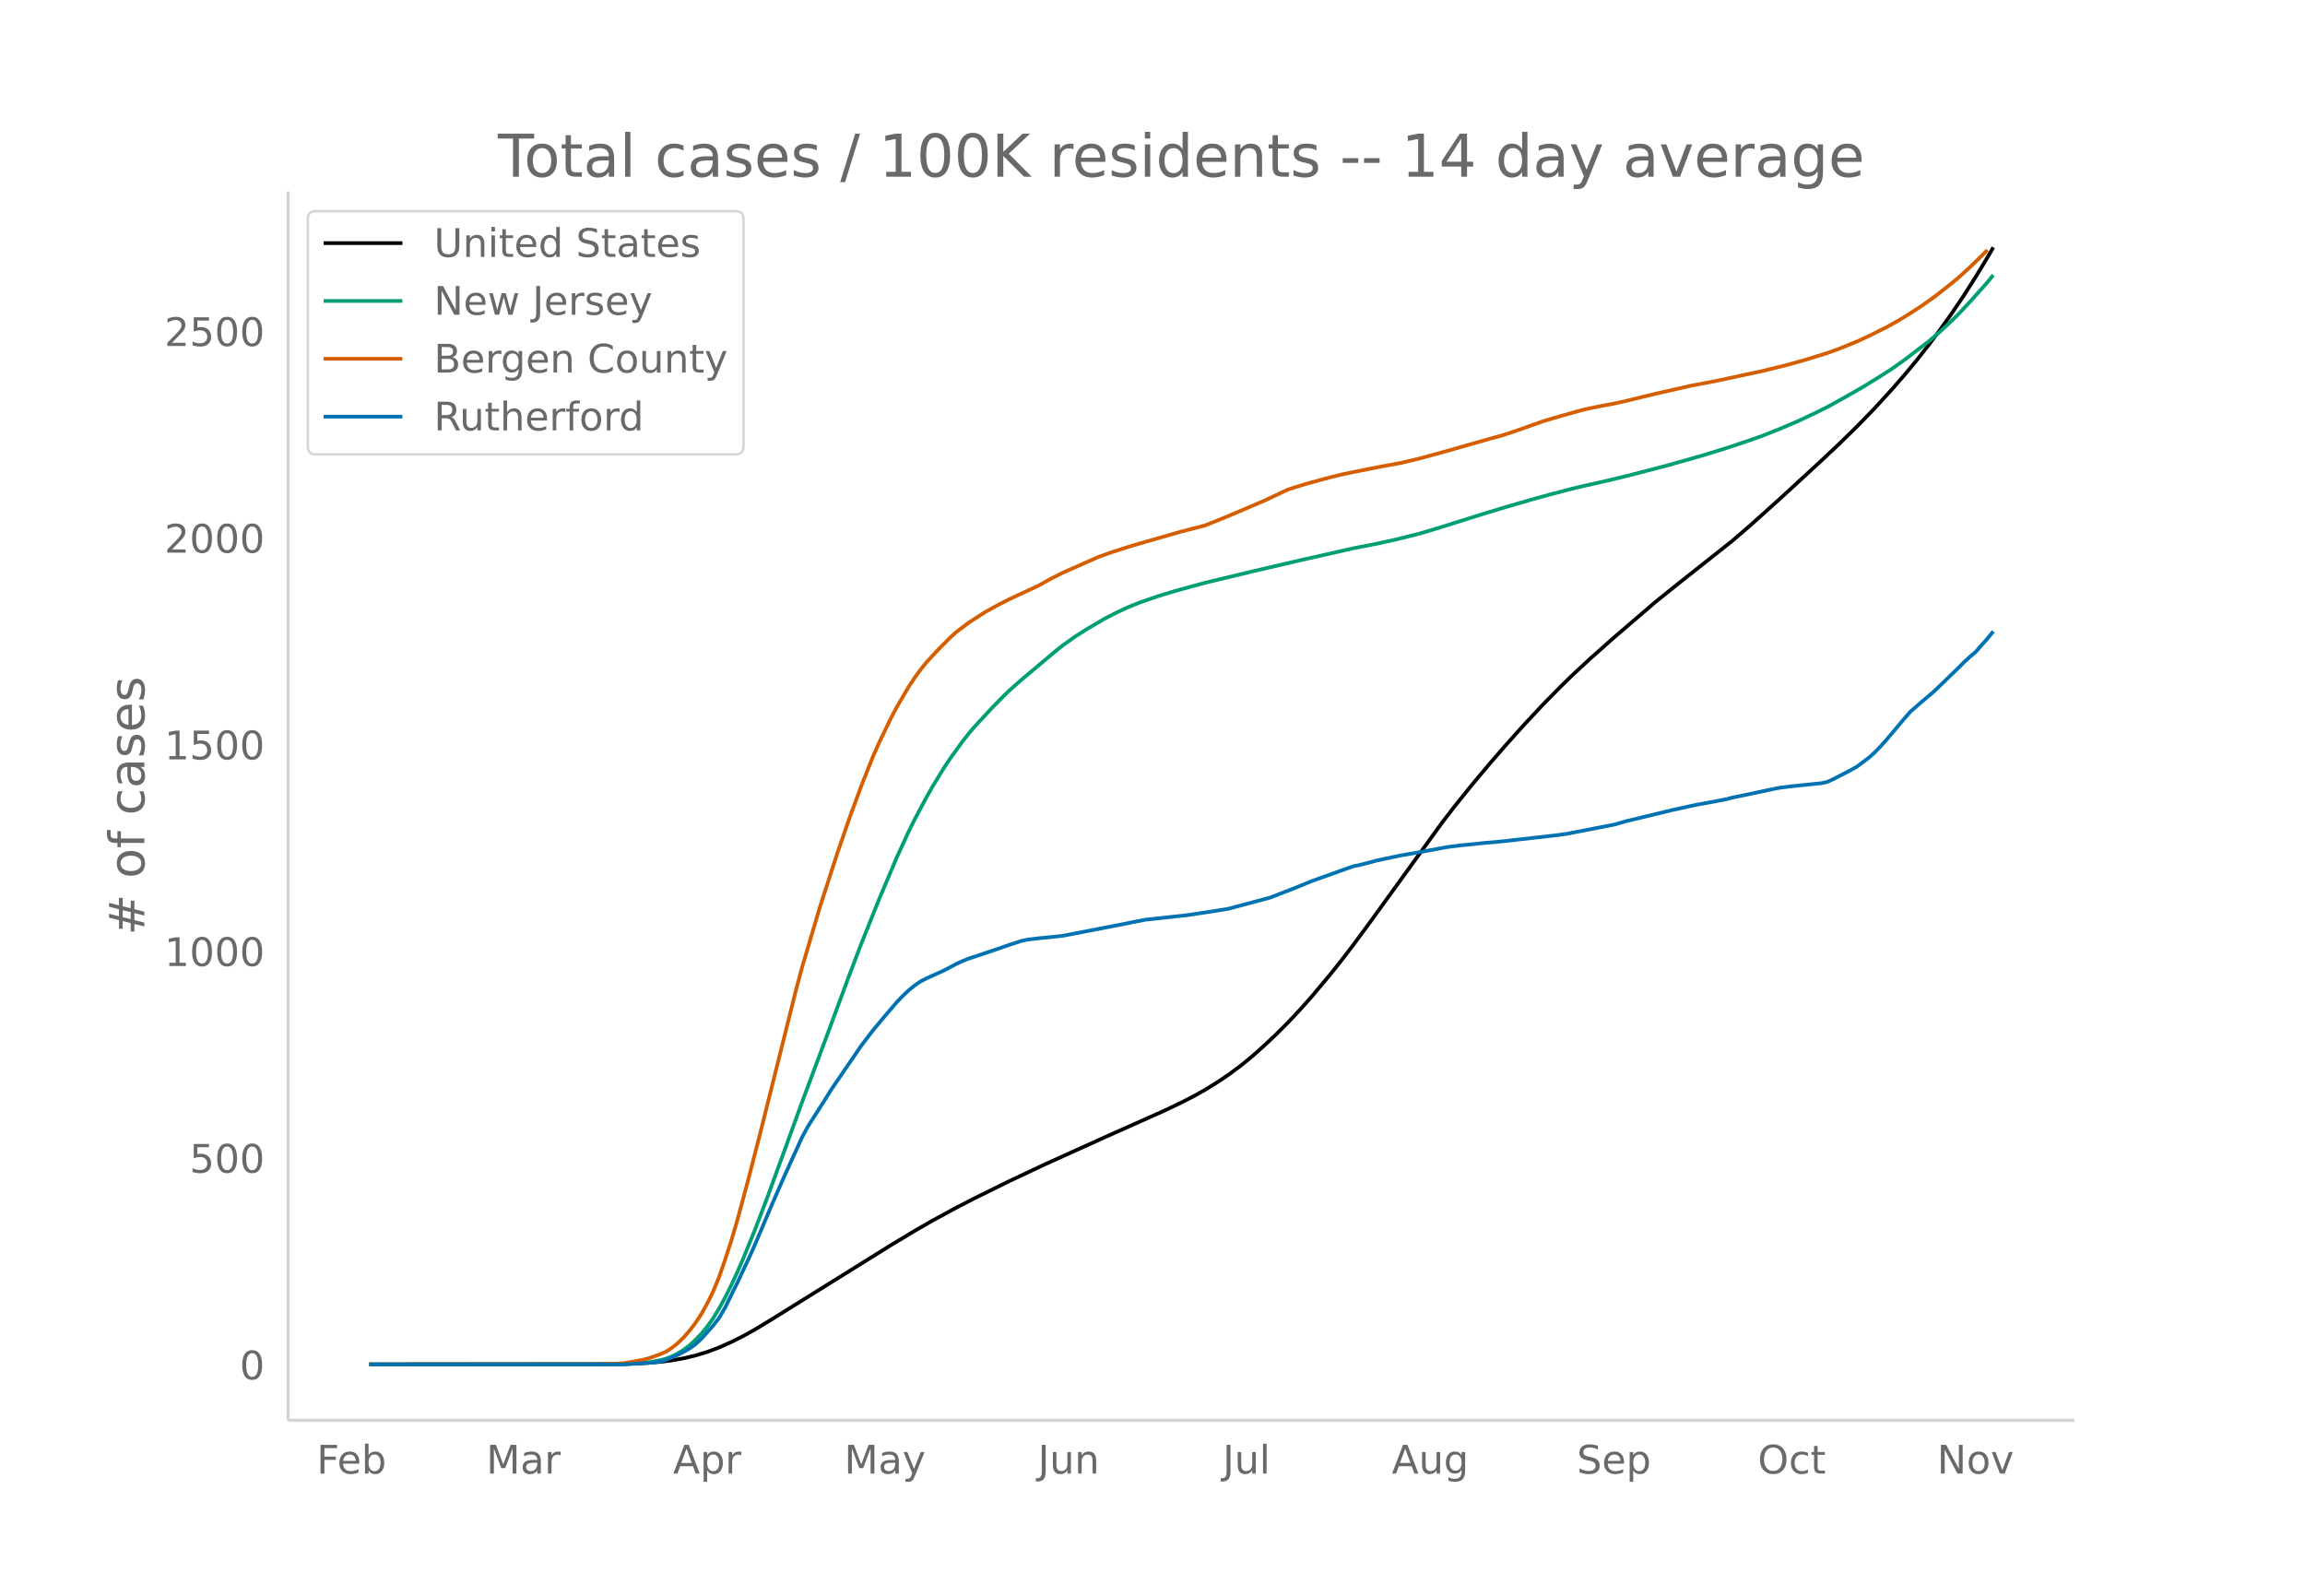
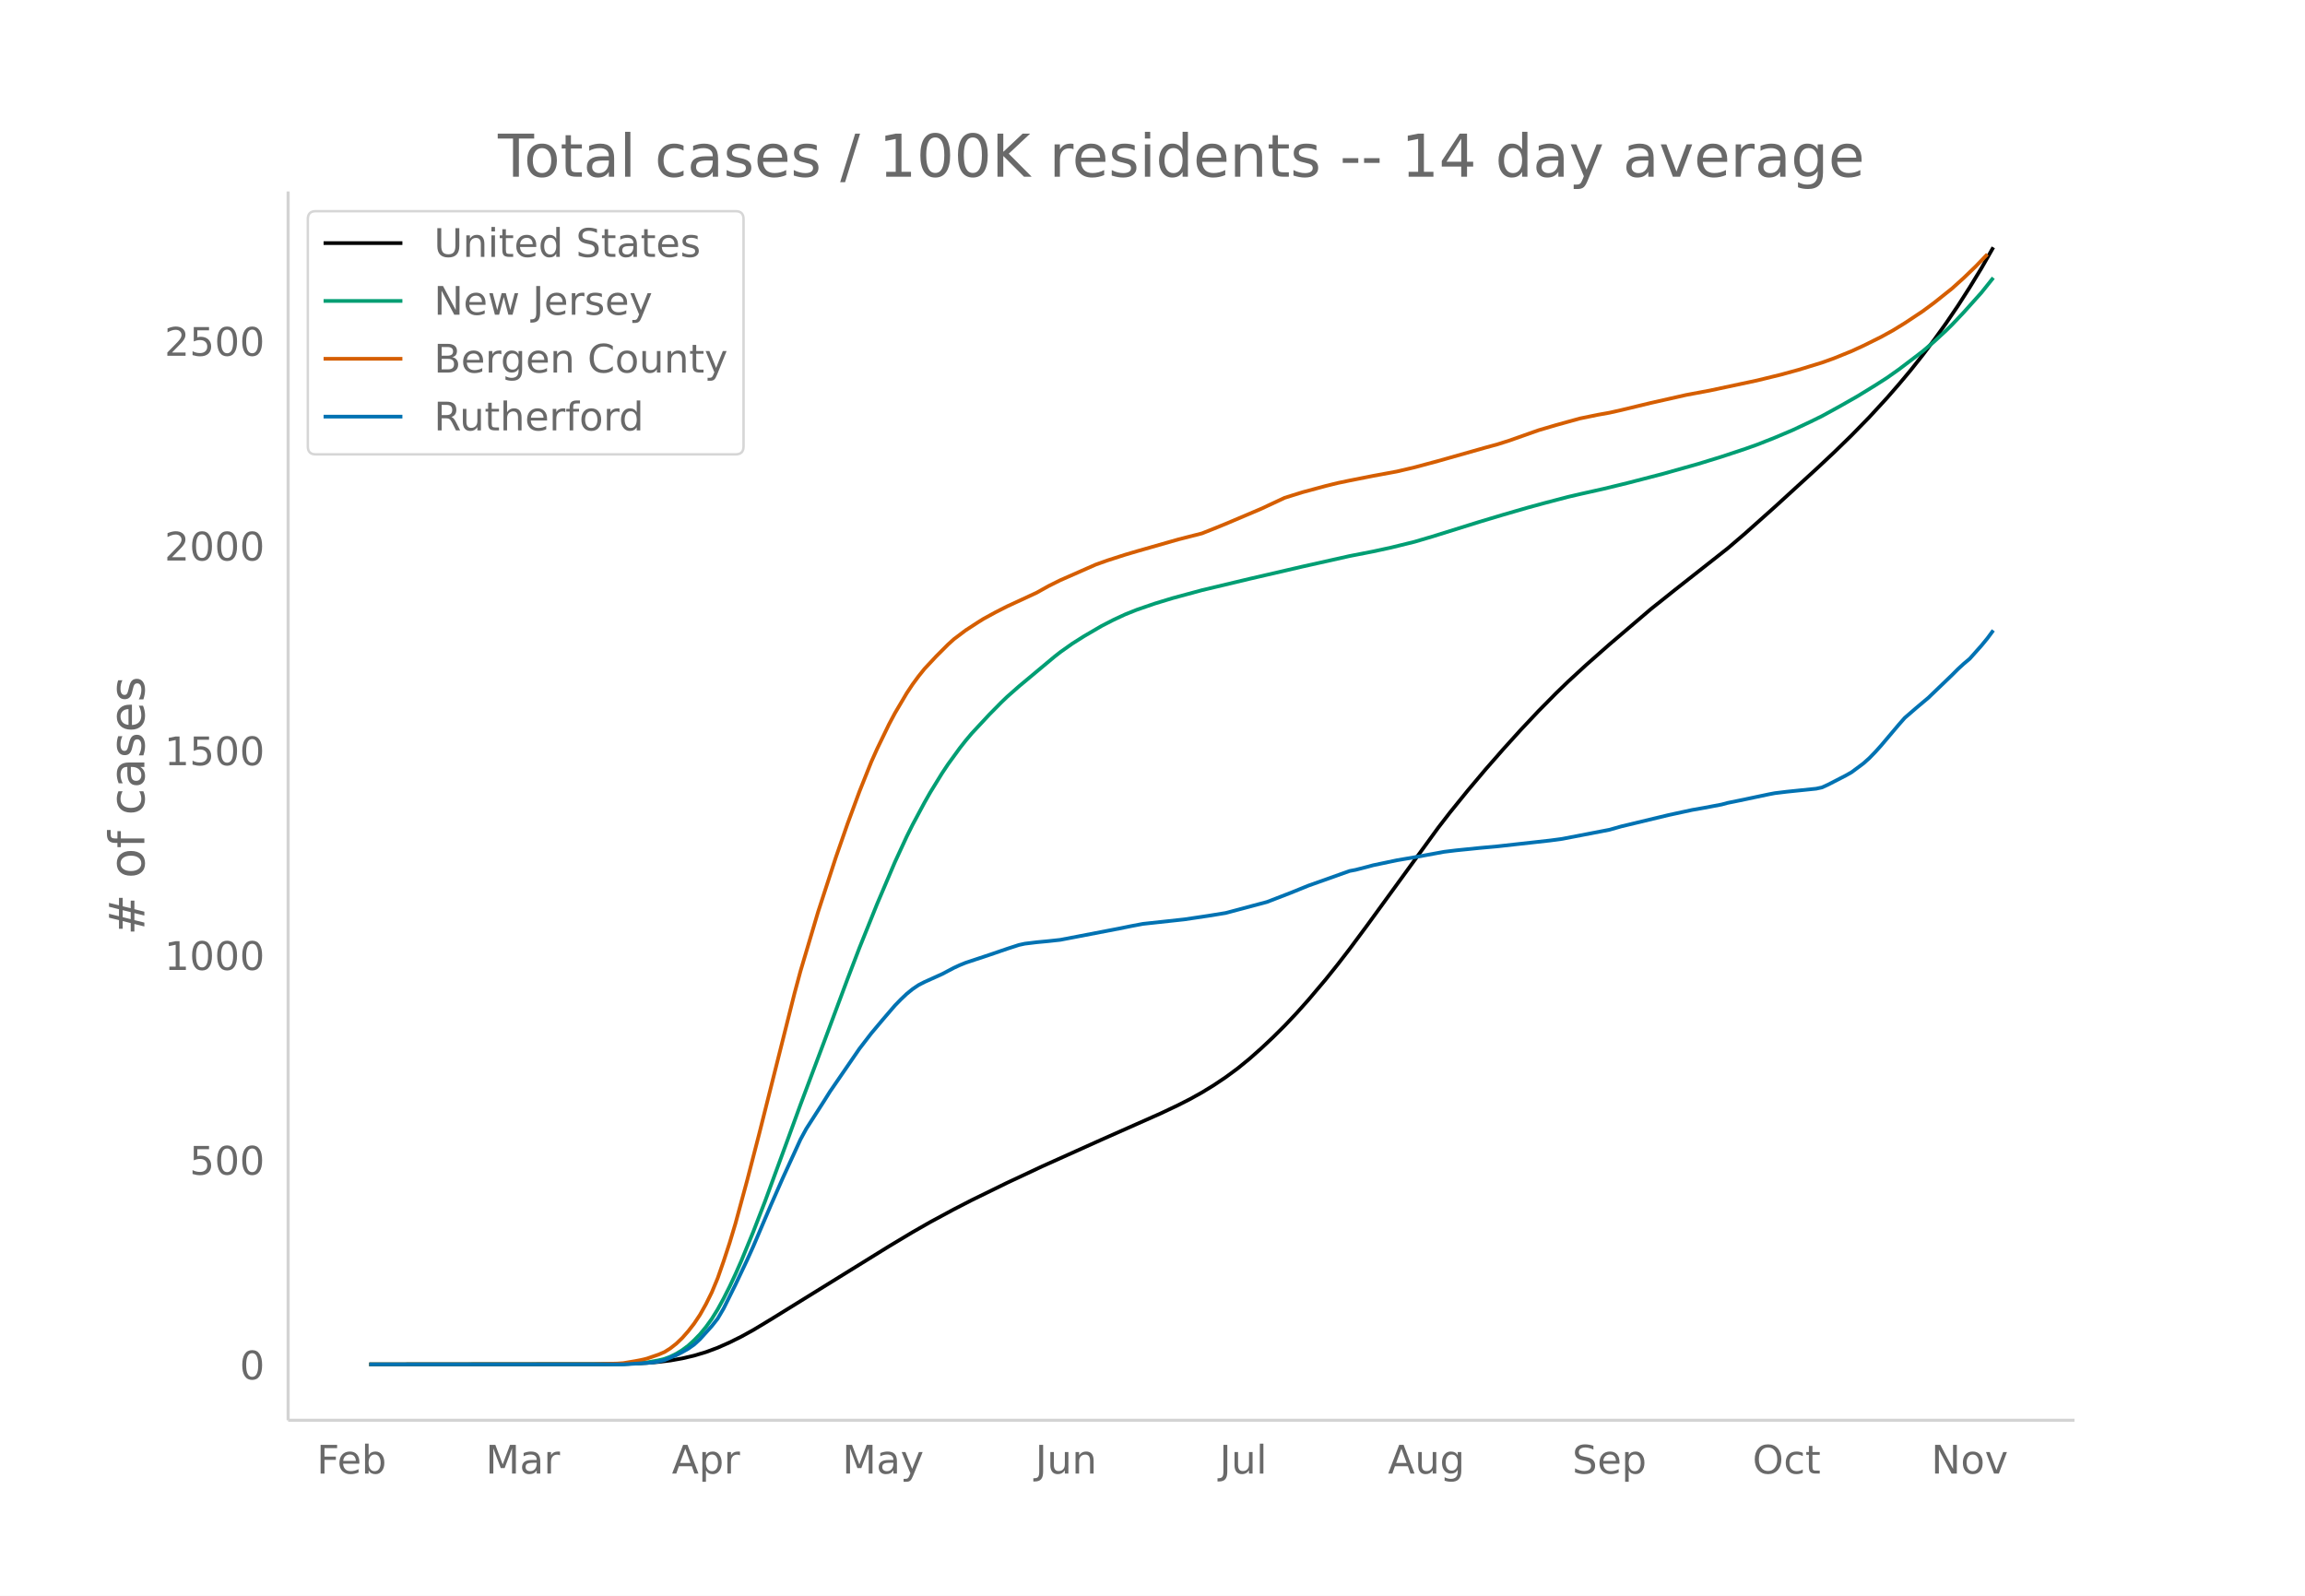
<svg xmlns="http://www.w3.org/2000/svg" xmlns:xlink="http://www.w3.org/1999/xlink" height="864" viewBox="0 0 936 648" width="1248">
  <defs>
    <style>*{stroke-linecap:butt;stroke-linejoin:round}</style>
  </defs>
  <g id="figure_1">
    <path d="M0 648h936V0H0z" fill="#fff" id="patch_1" />
    <g id="axes_1">
      <path d="M117 576.72h725.4V77.76H117z" fill="none" id="patch_2" />
-       <path clip-path="url(#p9af813a20f)" d="M149.973 554.04l96.27-.091 9.628-.177 7.22-.34 4.813-.405 4.814-.596 4.813-.857 4.814-1.133 4.814-1.452 4.813-1.801 4.814-2.146 4.813-2.405 4.814-2.671 7.22-4.377 48.135-29.964 9.627-5.804 7.22-4.15 9.628-5.22 7.22-3.741 14.44-7.117 14.441-6.807 24.068-10.887 24.068-10.739 7.22-3.443 4.814-2.468 4.813-2.693 4.814-2.964 4.813-3.245 4.814-3.56 4.813-3.945 4.814-4.288 4.813-4.54 4.814-4.81 4.813-5.12 4.814-5.417 7.22-8.592 4.814-6.045 4.813-6.275 7.22-9.794 28.882-39.928 4.813-6.264 7.22-8.971 7.221-8.618 7.22-8.292 7.22-8.026 7.22-7.71 7.221-7.345 4.814-4.69 7.22-6.698 9.627-8.54 16.847-14.454 9.628-7.72 21.66-17.153 7.22-6.22 12.035-10.801 16.847-15.493 7.22-6.8 7.22-7.067 7.22-7.436 7.221-7.898 4.814-5.552 4.813-5.77 4.814-6.119 4.813-6.42 4.814-6.75 4.813-7.122 4.814-7.56 4.814-7.934 2.406-4.17h0" fill="none" stroke="#000" stroke-linecap="round" stroke-width="1.5" id="line2d_1" />
-       <path clip-path="url(#p9af813a20f)" d="M149.973 554.04l101.084-.1 7.22-.277 4.814-.436 4.813-.876 2.407-.591 2.407-.924 2.407-1.185 2.406-1.495 2.407-1.793 2.407-2.222 2.407-2.487 2.407-2.947 2.406-3.354 2.407-3.915 2.407-4.427 2.407-4.804 2.406-5.163 2.407-5.499 4.814-11.768 4.813-12.525 9.627-26.364 4.814-13.269 9.627-25.751 9.627-25.966 4.814-12.66 7.22-18.034 7.22-17.07 4.814-10.484 2.406-4.863 4.814-9.03 2.407-4.261 4.813-7.863 2.407-3.629 4.814-6.661 2.406-3.066 2.407-2.885 7.22-7.8 4.814-4.905 2.407-2.33 4.813-4.272 14.44-12.122 2.408-1.904 4.813-3.43 4.814-3.068 7.22-4.24 4.814-2.49 4.813-2.256 4.814-1.933 7.22-2.497 7.22-2.21 12.034-3.283 19.254-4.623 19.254-4.492 21.661-4.882 9.627-1.888 7.22-1.576 9.628-2.38 7.22-2.145 19.254-6.044 9.627-2.9 9.627-2.807 7.22-1.981 9.628-2.533 4.813-1.132 9.627-2.164 9.627-2.35 14.441-3.763 14.44-4.087 9.628-2.98 9.627-3.215 4.813-1.717 7.22-2.864 7.22-3.076 7.221-3.41 4.814-2.38 7.22-3.986 7.22-4.13 7.22-4.458 4.814-3.1 4.814-3.421 9.627-7.355 4.813-4.107 4.814-4.485 2.407-2.369 4.813-5.111 7.22-8.104 2.407-2.975h0" fill="none" stroke="#009e73" stroke-linecap="round" stroke-width="1.5" id="line2d_2" />
-       <path clip-path="url(#p9af813a20f)" d="M149.973 554.04l91.457-.085 9.627-.267 2.407-.17 4.813-.816 2.407-.461 2.407-.583 4.813-1.67 2.407-1.038 2.407-1.535 2.407-1.913 2.406-2.324 2.407-2.749 2.407-3.113 2.407-3.634 2.407-4.322 2.406-4.89 2.407-5.818 2.407-6.943 2.407-7.369 2.406-8.042 4.814-17.86 4.813-18.726 14.441-57.784 2.407-8.999 7.22-24.44 7.22-22.303 4.814-13.904 4.814-13.11 4.813-12.118 2.407-5.403 4.813-10.003 2.407-4.56 4.814-8.2 2.406-3.644 2.407-3.293 2.407-3.017 4.813-5.183 4.814-4.84 2.407-2.192 4.813-3.647 4.814-3.148 2.407-1.514 4.813-2.649 4.814-2.467 12.034-5.603 4.813-2.709 4.814-2.412 14.44-6.394 4.814-1.73 7.22-2.334 4.814-1.432 16.847-4.837 9.627-2.474 4.814-1.922 4.813-1.97 14.44-6.166 9.628-4.526 7.22-2.271 9.627-2.612 4.814-1.189 4.813-1.01 9.627-1.918L568.75 188l7.22-1.704 9.628-2.608 19.254-5.483 4.813-1.315 4.814-1.54 12.034-4.268 7.22-2.14 9.627-2.679 7.22-1.491 4.814-.866 4.814-1.084 12.033-2.925 14.441-3.282 9.627-1.81 19.254-4.128 9.627-2.361 7.22-1.99 9.628-2.973 4.813-1.74 7.22-2.945 4.814-2.227 7.22-3.603 4.814-2.671 4.814-2.971 4.813-3.142 4.814-3.417 4.813-3.731 4.814-3.901 4.813-4.366 4.814-4.659 2.407-2.454h0" fill="none" stroke="#d55e00" stroke-linecap="round" stroke-width="1.5" id="line2d_3" />
-       <path clip-path="url(#p9af813a20f)" d="M149.973 554.04h103.49l9.628-.59 2.407-.196 2.406-.393 2.407-.59 4.814-2.03 2.406-1.245 2.407-1.375 2.407-1.703 2.407-2.227 4.813-5.372 2.407-3.078 2.407-4.127 4.813-9.76 4.814-10.219 2.407-5.37 7.22-17.032 4.814-11.004 4.813-10.546 2.407-5.306 2.407-4.454 7.22-11.332 2.407-3.865 12.034-17.62 4.813-6.288 4.814-5.765 4.813-5.633 2.407-2.49 2.407-2.292 2.406-1.965 2.407-1.637 2.407-1.245 7.22-3.275 4.814-2.555 2.407-1.113 2.406-.983 9.627-3.21 7.22-2.489 4.814-1.572 2.407-.524 4.814-.59 4.813-.458 4.814-.524 24.067-4.65 4.814-.983 4.813-.917 16.848-1.834 4.813-.72 4.814-.721 7.22-1.18 16.848-4.519 9.627-3.734 7.22-2.947 16.847-6.027 2.407-.458 4.814-1.245 2.406-.655 9.627-2.03 7.22-1.245 12.035-2.227 4.813-.59 9.627-.982 7.22-.655 21.661-2.424 4.814-.655 19.254-3.733 4.814-1.376 19.254-4.65 9.627-2.097 4.813-.851 7.22-1.376 2.407-.655 4.814-.982 12.034-2.555 2.407-.459 4.813-.59 12.034-1.244 2.407-.524 2.407-1.113 7.22-3.734 2.407-1.375 4.813-3.603 2.407-2.162 2.407-2.489 2.406-2.685 7.22-8.581 2.408-2.752 4.813-4.192 4.814-4.06 9.627-9.302 2.406-2.424 2.407-2.227 2.407-2.03 4.814-5.437 2.406-2.948h0" fill="none" stroke="#0072b2" stroke-linecap="round" stroke-width="1.5" id="line2d_4" />
+       <path clip-path="url(#p7c930f2951)" d="M149.973 554.04l95.92-.09 9.592-.176 7.195-.337 4.796-.4 4.796-.59 4.796-.85 4.796-1.122 4.796-1.438 4.796-1.784 4.796-2.126 4.796-2.382 4.796-2.646 7.194-4.336 47.96-29.68 9.592-5.75 7.194-4.11 9.592-5.172 7.194-3.705 14.389-7.05 14.388-6.742 23.98-10.784 23.98-10.638 7.194-3.41 4.796-2.445 4.796-2.668 4.796-2.936 4.796-3.213 4.796-3.528 4.796-3.907 4.796-4.247 4.796-4.498 4.796-4.764 4.796-5.072 4.796-5.366 7.194-8.51 4.796-5.988 4.796-6.216 7.195-9.701 28.776-39.551 4.796-6.204 7.194-8.887 7.194-8.537 7.194-8.213 7.194-7.95 7.194-7.637 7.194-7.275 4.796-4.647 7.194-6.634 9.592-8.46 16.786-14.317 9.592-7.648 21.583-16.99 7.194-6.16 11.99-10.7 16.786-15.347 7.194-6.736 7.194-7 7.194-7.365 7.194-7.824 4.796-5.499 4.796-5.716 4.796-6.06 4.796-6.36 4.796-6.686 4.796-7.055 4.796-7.488 4.796-7.86 4.796-8.417h0" fill="none" stroke="#000" stroke-linecap="round" stroke-width="1.5" id="line2d_1" />
+       <path clip-path="url(#p7c930f2951)" d="M149.973 554.04l100.716-.098 7.194-.275 4.797-.432 4.796-.868 2.398-.586 2.398-.915 2.398-1.173 2.398-1.481 2.398-1.777 2.398-2.2 2.398-2.464 2.398-2.919 2.398-3.322 2.398-3.878 2.398-4.385 2.398-4.76 2.398-5.113 2.398-5.447 4.796-11.657 4.796-12.407 9.592-26.115 4.796-13.143 9.592-25.508 9.592-25.72 4.796-12.541 7.194-17.864 7.194-16.908 4.796-10.385 2.398-4.817 4.796-8.945 2.398-4.22 4.796-7.789 2.398-3.595 4.796-6.598 2.398-3.037 2.398-2.858 7.194-7.725 4.796-4.86 2.399-2.308 4.796-4.23 14.388-12.008 2.398-1.887 4.796-3.398 4.796-3.038 7.194-4.2 4.796-2.466 4.796-2.235 4.796-1.915 7.194-2.473 7.194-2.19 11.99-3.251 19.184-4.58 21.582-4.996 19.184-4.29 9.593-1.869 7.194-1.562 9.592-2.357 7.194-2.124 19.184-5.987 9.592-2.872 9.592-2.781 7.194-1.963 9.592-2.509 4.796-1.121 9.592-2.144 9.592-2.328 14.388-3.727 14.388-4.048 9.593-2.953 9.592-3.184 4.796-1.701 7.194-2.836 7.194-3.048 7.194-3.378 4.796-2.356 7.194-3.95 7.194-4.09 7.194-4.416 4.796-3.071 4.796-3.389 9.592-7.285 4.796-4.069 4.796-4.441 2.398-2.347 4.796-5.063 7.194-8.028 4.796-5.999h0" fill="none" stroke="#009e73" stroke-linecap="round" stroke-width="1.5" id="line2d_2" />
+       <path clip-path="url(#p7c930f2951)" d="M149.973 554.04l91.124-.084 9.592-.265 2.398-.168 4.796-.808 2.398-.457 2.399-.577 4.796-1.654 2.398-1.03 2.398-1.52 2.398-1.895 2.398-2.302 2.398-2.722 2.398-3.084 2.398-3.6 2.398-4.281 2.398-4.844 2.398-5.763 2.398-6.877 2.398-7.3 2.398-7.965 4.796-17.691 4.796-18.55 14.388-57.237 2.398-8.914 7.194-24.21 7.194-22.092 4.796-13.772 4.796-12.986 4.796-12.004 2.398-5.352 4.796-9.909 2.398-4.517 4.796-8.121 2.398-3.61 2.398-3.262 2.398-2.989 4.796-5.134 4.796-4.795 2.398-2.17 4.796-3.612 4.796-3.119 2.398-1.5 4.796-2.624 4.797-2.443 11.99-5.55 4.796-2.683 4.796-2.39 14.388-6.333 4.796-1.714 7.194-2.312 4.796-1.419 16.786-4.791 9.592-2.45 4.796-1.905 4.796-1.951 14.388-6.108 9.592-4.483 7.194-2.25 9.592-2.587 4.796-1.177 4.796-1.001 9.593-1.9 9.592-1.768 7.194-1.688 9.592-2.583 19.184-5.431 4.796-1.302 4.796-1.526 11.99-4.227 7.194-2.12 9.592-2.654 7.194-1.478 4.796-.857 4.796-1.074 11.99-2.897 14.388-3.25 9.592-1.793 19.185-4.09 9.592-2.339 7.194-1.97 9.592-2.946 4.796-1.723 7.194-2.918 4.796-2.205 7.194-3.57 4.796-2.646 4.796-2.942 7.194-4.771 4.796-3.546 7.194-5.74 4.796-4.325 4.796-4.614 4.796-4.98h0" fill="none" stroke="#d55e00" stroke-linecap="round" stroke-width="1.5" id="line2d_3" />
+       <path clip-path="url(#p7c930f2951)" d="M149.973 554.04h103.114l9.593-.584 2.398-.195 2.398-.389 2.398-.584 4.796-2.011 2.398-1.233 2.398-1.363 2.398-1.687 2.398-2.206 4.796-5.32 2.398-3.05 2.398-4.087 4.796-9.668 4.796-10.122 2.398-5.32 7.194-16.87 4.796-10.9 4.796-10.447 2.398-5.256 2.398-4.412 7.194-11.225 2.398-3.828 11.99-17.454 4.796-6.229 4.796-5.71 4.796-5.58 2.398-2.465 2.398-2.271 2.398-1.947 2.398-1.622 2.398-1.233 7.194-3.244 4.796-2.53 2.398-1.103 2.398-.973 9.592-3.18 7.195-2.465 4.796-1.558 2.398-.519 4.796-.584 4.796-.454 4.796-.519 23.98-4.607 4.796-.973 4.796-.908 16.786-1.817 4.796-.714 4.796-.714 7.194-1.167 16.786-4.477 9.592-3.699 7.194-2.92 16.786-5.969 2.398-.454 4.797-1.233 2.398-.649 9.592-2.011 7.194-1.233 11.99-2.206 4.796-.584 9.592-.973 7.194-.65 21.582-2.4 4.796-.649 19.184-3.698 4.796-1.363 19.184-4.606 9.592-2.077 4.796-.843 7.195-1.363 2.398-.649 4.796-.973 11.99-2.53 2.398-.454 4.796-.584 11.99-1.233 2.398-.52 2.398-1.102 7.194-3.699 2.398-1.362 4.796-3.569 2.398-2.141 2.398-2.466 2.398-2.66 7.194-8.5 2.398-2.725 4.796-4.152 4.796-4.023 9.592-9.214 2.398-2.4 2.398-2.207 2.398-2.011 4.796-5.385 2.398-2.92 2.398-3.244h0" fill="none" stroke="#0072b2" stroke-linecap="round" stroke-width="1.5" id="line2d_4" />
      <path d="M117 576.72V77.76" fill="none" stroke="#d3d3d3" stroke-linecap="square" stroke-width="1.25" id="patch_3" />
      <path d="M117 576.72h725.4" fill="none" stroke="#d3d3d3" stroke-linecap="square" stroke-width="1.25" id="patch_4" />
      <g id="matplotlib.axis_1">
        <g id="xtick_1">
-           <g transform="matrix(.16 0 0 -.16 128.59 598.378)" fill="#696969" id="text_1">
+           <g transform="matrix(.16 0 0 -.16 128.616 598.378)" fill="#696969" id="text_1">
            <defs>
              <path d="M9.813 72.906h41.89v-8.312H19.672V43.109h28.906v-8.297H19.672V0h-9.86z" id="DejaVuSans-70" />
              <path d="M56.203 29.594v-4.39H14.891q.593-9.282 5.593-14.142 5-4.859 13.938-4.859 5.172 0 10.031 1.266 4.86 1.265 9.656 3.812v-8.5Q49.266.734 44.187-.344 39.11-1.422 33.892-1.422q-13.094 0-20.735 7.61-7.64 7.625-7.64 20.625 0 13.421 7.25 21.296Q20.016 56 32.328 56q11.031 0 17.453-7.11 6.422-7.093 6.422-19.296zm-8.984 2.64q-.094 7.36-4.125 11.75-4.032 4.407-10.672 4.407-7.516 0-12.031-4.25-4.516-4.25-5.203-11.97z" id="DejaVuSans-101" />
              <path d="M48.688 27.297q0 9.906-4.079 15.547-4.078 5.64-11.203 5.64-7.14 0-11.218-5.64-4.079-5.64-4.079-15.547 0-9.906 4.078-15.547 4.079-5.64 11.22-5.64 7.124 0 11.202 5.64t4.078 15.547zM18.108 46.39q2.844 4.875 7.157 7.234Q29.594 56 35.594 56q9.968 0 16.187-7.906 6.235-7.907 6.235-20.797T51.78 6.484q-6.218-7.906-16.187-7.906-6 0-10.328 2.375-4.313 2.375-7.157 7.25V0H9.08v75.984h9.03z" id="DejaVuSans-98" />
            </defs>
            <use xlink:href="#DejaVuSans-70" />
            <use x="52.02" xlink:href="#DejaVuSans-101" />
            <use x="113.543" xlink:href="#DejaVuSans-98" />
          </g>
        </g>
        <g id="xtick_2">
-           <g transform="matrix(.16 0 0 -.16 197.455 598.378)" fill="#696969" id="text_2">
+           <g transform="matrix(.16 0 0 -.16 197.227 598.378)" fill="#696969" id="text_2">
            <defs>
              <path d="M9.813 72.906h14.703l18.593-49.61 18.703 49.61h14.704V0H66.89v64.016l-18.797-50h-9.907l-18.796 50V0H9.813z" id="DejaVuSans-77" />
              <path d="M34.281 27.484q-10.89 0-15.093-2.484-4.204-2.484-4.204-8.5 0-4.781 3.157-7.594 3.156-2.797 8.562-2.797 7.485 0 12 5.297 4.516 5.297 4.516 14.078v2zm17.922 3.72V0H43.22v8.297Q40.14 3.328 35.547.953q-4.594-2.375-11.234-2.375-8.391 0-13.36 4.719Q6 8.016 6 15.922q0 9.219 6.172 13.906 6.187 4.688 18.437 4.688h12.61v.89q0 6.203-4.078 9.594-4.078 3.39-11.453 3.39-4.688 0-9.141-1.124-4.438-1.125-8.531-3.375v8.312q4.921 1.906 9.562 2.844 4.64.953 9.031.953 11.875 0 17.735-6.156 5.86-6.14 5.86-18.64z" id="DejaVuSans-97" />
              <path d="M41.11 46.297q-1.516.875-3.297 1.281Q36.03 48 33.89 48q-7.625 0-11.703-4.953-4.079-4.953-4.079-14.234V0H9.08v54.688h9.03v-8.5q2.844 4.984 7.375 7.39Q30.031 56 36.531 56q.922 0 2.047-.125 1.125-.11 2.484-.36z" id="DejaVuSans-114" />
            </defs>
            <use xlink:href="#DejaVuSans-77" />
            <use x="86.279" xlink:href="#DejaVuSans-97" />
            <use x="147.559" xlink:href="#DejaVuSans-114" />
          </g>
        </g>
        <g id="xtick_3">
-           <g transform="matrix(.16 0 0 -.16 273.319 598.378)" fill="#696969" id="text_3">
+           <g transform="matrix(.16 0 0 -.16 272.82 598.378)" fill="#696969" id="text_3">
            <defs>
              <path d="M34.188 63.188L20.797 26.906h26.812zm-5.579 9.718h11.188L67.578 0h-10.25l-6.64 18.703h-32.86L11.188 0H.78z" id="DejaVuSans-65" />
              <path d="M18.11 8.203v-29H9.077v75.484h9.031v-8.296q2.844 4.875 7.157 7.234Q29.594 56 35.594 56q9.968 0 16.187-7.906 6.235-7.907 6.235-20.797T51.78 6.484q-6.218-7.906-16.187-7.906-6 0-10.328 2.375-4.313 2.375-7.157 7.25zm30.578 19.094q0 9.906-4.079 15.547-4.078 5.64-11.203 5.64-7.14 0-11.218-5.64-4.079-5.64-4.079-15.547 0-9.906 4.078-15.547 4.079-5.64 11.22-5.64 7.124 0 11.202 5.64t4.078 15.547z" id="DejaVuSans-112" />
            </defs>
            <use xlink:href="#DejaVuSans-65" />
            <use x="68.408" xlink:href="#DejaVuSans-112" />
            <use x="131.885" xlink:href="#DejaVuSans-114" />
          </g>
        </g>
        <g id="xtick_4">
-           <g transform="matrix(.16 0 0 -.16 342.822 598.378)" fill="#696969" id="text_4">
+           <g transform="matrix(.16 0 0 -.16 342.06 598.378)" fill="#696969" id="text_4">
            <defs>
              <path d="M32.172-5.078q-3.797-9.766-7.422-12.735-3.61-2.984-9.656-2.984H7.906v7.516h5.282q3.703 0 5.75 1.765Q21-9.766 23.483-3.219l1.61 4.094-22.11 53.813H12.5l17.094-42.766 17.093 42.766h9.516z" id="DejaVuSans-121" />
            </defs>
            <use xlink:href="#DejaVuSans-77" />
            <use x="86.279" xlink:href="#DejaVuSans-97" />
            <use x="147.559" xlink:href="#DejaVuSans-121" />
          </g>
        </g>
        <g id="xtick_5">
-           <g transform="matrix(.16 0 0 -.16 421.471 598.378)" fill="#696969" id="text_5">
+           <g transform="matrix(.16 0 0 -.16 420.439 598.378)" fill="#696969" id="text_5">
            <defs>
              <path d="M9.813 72.906h9.859V5.078q0-13.187-5-19.14-5-5.954-16.094-5.954h-3.75v8.297h3.078q6.531 0 9.219 3.672Q9.813-4.39 9.813 5.078z" id="DejaVuSans-74" />
              <path d="M8.5 21.578v33.11h8.984V21.922q0-7.766 3.016-11.656 3.031-3.875 9.094-3.875 7.265 0 11.484 4.64 4.234 4.64 4.234 12.656v31h8.985V0h-8.984v8.406Q42.047 3.422 37.718 1q-4.313-2.422-10.032-2.422-9.421 0-14.312 5.86Q8.5 10.296 8.5 21.578zM31.11 56z" id="DejaVuSans-117" />
              <path d="M54.89 33.016V0h-8.984v32.719q0 7.765-3.031 11.61-3.031 3.858-9.078 3.858-7.281 0-11.484-4.64-4.204-4.625-4.204-12.64V0H9.08v54.688h9.03v-8.5q3.235 4.937 7.594 7.374Q30.078 56 35.797 56q9.422 0 14.25-5.828 4.844-5.828 4.844-17.156z" id="DejaVuSans-110" />
            </defs>
            <use xlink:href="#DejaVuSans-74" />
            <use x="29.492" xlink:href="#DejaVuSans-117" />
            <use x="92.871" xlink:href="#DejaVuSans-110" />
          </g>
        </g>
        <g id="xtick_6">
-           <g transform="matrix(.16 0 0 -.16 496.522 598.378)" fill="#696969" id="text_6">
+           <g transform="matrix(.16 0 0 -.16 495.227 598.378)" fill="#696969" id="text_6">
            <defs>
              <path d="M9.422 75.984h8.984V0H9.422z" id="DejaVuSans-108" />
            </defs>
            <use xlink:href="#DejaVuSans-74" />
            <use x="29.492" xlink:href="#DejaVuSans-117" />
            <use x="92.871" xlink:href="#DejaVuSans-108" />
          </g>
        </g>
        <g id="xtick_7">
-           <g transform="matrix(.16 0 0 -.16 565.163 598.378)" fill="#696969" id="text_7">
+           <g transform="matrix(.16 0 0 -.16 563.596 598.378)" fill="#696969" id="text_7">
            <defs>
              <path d="M45.406 27.984q0 9.766-4.031 15.125-4.016 5.375-11.297 5.375-7.219 0-11.25-5.375-4.031-5.359-4.031-15.125 0-9.718 4.031-15.093t11.25-5.375q7.281 0 11.297 5.375 4.031 5.375 4.031 15.093zm8.985-21.203q0-13.953-6.203-20.765Q42-20.797 29.203-20.797q-4.734 0-8.937.703-4.203.703-8.157 2.172v8.735q3.954-2.141 7.813-3.157 3.86-1.031 7.86-1.031 8.843 0 13.234 4.61 4.39 4.609 4.39 13.937v4.453q-2.781-4.844-7.125-7.234Q33.938 0 27.875 0 17.828 0 11.672 7.656q-6.156 7.672-6.156 20.328 0 12.688 6.156 20.344Q17.828 56 27.875 56q6.063 0 10.406-2.39 4.344-2.391 7.125-7.22v8.297h8.985z" id="DejaVuSans-103" />
            </defs>
            <use xlink:href="#DejaVuSans-65" />
            <use x="68.408" xlink:href="#DejaVuSans-117" />
            <use x="131.787" xlink:href="#DejaVuSans-103" />
          </g>
        </g>
        <g id="xtick_8">
-           <g transform="matrix(.16 0 0 -.16 640.314 598.378)" fill="#696969" id="text_8">
+           <g transform="matrix(.16 0 0 -.16 638.476 598.378)" fill="#696969" id="text_8">
            <defs>
              <path d="M53.516 70.516V60.89q-5.61 2.687-10.594 4-4.984 1.328-9.625 1.328-8.047 0-12.422-3.125t-4.375-8.89q0-4.845 2.906-7.313 2.907-2.453 11.016-3.97l5.953-1.218q11.031-2.11 16.281-7.406 5.25-5.297 5.25-14.172 0-10.61-7.11-16.078-7.093-5.469-20.812-5.469-5.172 0-11.015 1.172Q13.14.922 6.89 3.219v10.156q6-3.36 11.765-5.078 5.766-1.703 11.328-1.703 8.438 0 13.032 3.312 4.593 3.328 4.593 9.485 0 5.359-3.297 8.39-3.296 3.032-10.812 4.547L27.484 33.5q-11.03 2.188-15.968 6.875-4.922 4.688-4.922 13.047 0 9.672 6.812 15.234 6.813 5.563 18.766 5.563 5.14 0 10.453-.938 5.328-.922 10.89-2.765z" id="DejaVuSans-83" />
            </defs>
            <use xlink:href="#DejaVuSans-83" />
            <use x="63.477" xlink:href="#DejaVuSans-101" />
            <use x="125" xlink:href="#DejaVuSans-112" />
          </g>
        </g>
        <g id="xtick_9">
-           <g transform="matrix(.16 0 0 -.16 713.765 598.378)" fill="#696969" id="text_9">
+           <g transform="matrix(.16 0 0 -.16 711.664 598.378)" fill="#696969" id="text_9">
            <defs>
              <path d="M39.406 66.219q-10.75 0-17.078-8.016-6.312-8-6.312-21.828 0-13.766 6.312-21.781 6.328-8 17.078-8 10.735 0 17.016 8 6.281 8.015 6.281 21.781 0 13.828-6.281 21.828-6.281 8.016-17.016 8.016zm0 8q15.328 0 24.5-10.281 9.188-10.282 9.188-27.563 0-17.234-9.188-27.516-9.172-10.28-24.5-10.28-15.375 0-24.593 10.25-9.204 10.265-9.204 27.546t9.204 27.563q9.218 10.28 24.593 10.28z" id="DejaVuSans-79" />
              <path d="M48.781 52.594v-8.407q-3.812 2.11-7.64 3.157-3.828 1.047-7.735 1.047-8.75 0-13.593-5.547-4.829-5.532-4.829-15.547 0-10.016 4.829-15.563 4.843-5.53 13.593-5.53 3.907 0 7.735 1.046 3.828 1.047 7.64 3.156V2.094Q45.016.344 40.984-.531q-4.015-.89-8.562-.89-12.36 0-19.64 7.765-7.266 7.765-7.266 20.953 0 13.375 7.343 21.031Q20.22 56 33.016 56q4.14 0 8.093-.86 3.953-.843 7.672-2.546z" id="DejaVuSans-99" />
              <path d="M18.313 70.219V54.688h18.5v-6.985h-18.5V18.016q0-6.688 1.828-8.594 1.828-1.906 7.453-1.906h9.218V0h-9.218q-10.407 0-14.36 3.875-3.953 3.89-3.953 14.14v29.688H2.687v6.984h6.594V70.22z" id="DejaVuSans-116" />
            </defs>
            <use xlink:href="#DejaVuSans-79" />
            <use x="78.711" xlink:href="#DejaVuSans-99" />
            <use x="133.691" xlink:href="#DejaVuSans-116" />
          </g>
        </g>
        <g id="xtick_10">
-           <g transform="matrix(.16 0 0 -.16 786.592 598.378)" fill="#696969" id="text_10">
+           <g transform="matrix(.16 0 0 -.16 784.22 598.378)" fill="#696969" id="text_10">
            <defs>
              <path d="M9.813 72.906h13.28l32.329-60.984v60.984h9.562V0h-13.28L19.39 60.984V0H9.813z" id="DejaVuSans-78" />
              <path d="M30.61 48.39q-7.22 0-11.422-5.64-4.204-5.64-4.204-15.453 0-9.813 4.172-15.453 4.188-5.64 11.453-5.64 7.188 0 11.375 5.655 4.203 5.672 4.203 15.438 0 9.719-4.203 15.406-4.187 5.688-11.375 5.688zm0 7.61q11.718 0 18.406-7.625 6.703-7.61 6.703-21.078 0-13.422-6.703-21.078-6.688-7.64-18.407-7.64-11.765 0-18.437 7.64-6.656 7.656-6.656 21.078 0 13.469 6.656 21.078Q18.844 56 30.609 56z" id="DejaVuSans-111" />
              <path d="M2.984 54.688H12.5L29.594 8.797l17.093 45.89h9.516L35.687 0H23.485z" id="DejaVuSans-118" />
            </defs>
            <use xlink:href="#DejaVuSans-78" />
            <use x="74.805" xlink:href="#DejaVuSans-111" />
            <use x="135.986" xlink:href="#DejaVuSans-118" />
          </g>
        </g>
      </g>
      <g id="matplotlib.axis_2">
        <g id="ytick_1">
          <g transform="matrix(.16 0 0 -.16 97.32 560.119)" fill="#696969" id="text_11">
            <defs>
              <path d="M31.781 66.406q-7.61 0-11.453-7.5Q16.5 51.422 16.5 36.375q0-14.984 3.828-22.484 3.844-7.5 11.453-7.5 7.672 0 11.5 7.5 3.844 7.5 3.844 22.484 0 15.047-3.844 22.531-3.828 7.5-11.5 7.5zm0 7.813q12.266 0 18.735-9.703 6.468-9.688 6.468-28.141 0-18.406-6.468-28.11-6.47-9.687-18.735-9.687-12.25 0-18.718 9.688-6.47 9.703-6.47 28.109 0 18.453 6.47 28.14Q19.53 74.22 31.78 74.22z" id="DejaVuSans-48" />
            </defs>
            <use xlink:href="#DejaVuSans-48" />
          </g>
        </g>
        <g id="ytick_2">
-           <g transform="matrix(.16 0 0 -.16 76.96 476.196)" fill="#696969" id="text_12">
+           <g transform="matrix(.16 0 0 -.16 76.96 476.989)" fill="#696969" id="text_12">
            <defs>
              <path d="M10.797 72.906h38.719v-8.312H19.828v-17.86q2.14.735 4.281 1.094 2.157.36 4.313.36 12.203 0 19.328-6.688 7.14-6.688 7.14-18.11 0-11.765-7.328-18.296-7.328-6.516-20.656-6.516-4.593 0-9.36.781-4.75.782-9.827 2.344v9.922q4.39-2.39 9.078-3.563 4.687-1.171 9.906-1.171 8.453 0 13.375 4.437 4.938 4.438 4.938 12.063 0 7.609-4.938 12.047-4.922 4.453-13.375 4.453-3.953 0-7.89-.875-3.922-.875-8.016-2.735z" id="DejaVuSans-53" />
            </defs>
            <use xlink:href="#DejaVuSans-53" />
            <use x="63.623" xlink:href="#DejaVuSans-48" />
            <use x="127.246" xlink:href="#DejaVuSans-48" />
          </g>
        </g>
        <g id="ytick_3">
-           <g transform="matrix(.16 0 0 -.16 66.78 392.272)" fill="#696969" id="text_13">
+           <g transform="matrix(.16 0 0 -.16 66.78 393.859)" fill="#696969" id="text_13">
            <defs>
              <path d="M12.406 8.297h16.11v55.625l-17.532-3.516v8.985l17.438 3.515h9.86V8.296H54.39V0H12.406z" id="DejaVuSans-49" />
            </defs>
            <use xlink:href="#DejaVuSans-49" />
            <use x="63.623" xlink:href="#DejaVuSans-48" />
            <use x="127.246" xlink:href="#DejaVuSans-48" />
            <use x="190.869" xlink:href="#DejaVuSans-48" />
          </g>
        </g>
        <g id="ytick_4">
-           <g transform="matrix(.16 0 0 -.16 66.78 308.35)" fill="#696969" id="text_14">
+           <g transform="matrix(.16 0 0 -.16 66.78 310.728)" fill="#696969" id="text_14">
            <use xlink:href="#DejaVuSans-49" />
            <use x="63.623" xlink:href="#DejaVuSans-53" />
            <use x="127.246" xlink:href="#DejaVuSans-48" />
            <use x="190.869" xlink:href="#DejaVuSans-48" />
          </g>
        </g>
        <g id="ytick_5">
-           <g transform="matrix(.16 0 0 -.16 66.78 224.426)" fill="#696969" id="text_15">
+           <g transform="matrix(.16 0 0 -.16 66.78 227.598)" fill="#696969" id="text_15">
            <defs>
              <path d="M19.188 8.297h34.421V0H7.33v8.297q5.609 5.812 15.296 15.594 9.703 9.797 12.188 12.64 4.734 5.313 6.609 9 1.89 3.688 1.89 7.25 0 5.813-4.078 9.469-4.078 3.672-10.625 3.672-4.64 0-9.797-1.61-5.14-1.609-11-4.89v9.969Q13.767 71.78 18.938 73q5.188 1.219 9.485 1.219 11.328 0 18.062-5.672 6.735-5.656 6.735-15.125 0-4.5-1.688-8.531-1.672-4.016-6.125-9.485-1.218-1.422-7.765-8.187-6.532-6.766-18.453-18.922z" id="DejaVuSans-50" />
            </defs>
            <use xlink:href="#DejaVuSans-50" />
            <use x="63.623" xlink:href="#DejaVuSans-48" />
            <use x="127.246" xlink:href="#DejaVuSans-48" />
            <use x="190.869" xlink:href="#DejaVuSans-48" />
          </g>
        </g>
        <g id="ytick_6">
-           <g transform="matrix(.16 0 0 -.16 66.78 140.503)" fill="#696969" id="text_16">
+           <g transform="matrix(.16 0 0 -.16 66.78 144.468)" fill="#696969" id="text_16">
            <use xlink:href="#DejaVuSans-50" />
            <use x="63.623" xlink:href="#DejaVuSans-53" />
            <use x="127.246" xlink:href="#DejaVuSans-48" />
            <use x="190.869" xlink:href="#DejaVuSans-48" />
          </g>
        </g>
        <g transform="matrix(0 -.2 -.2 0 58.62 379.813)" fill="#696969" id="text_17">
          <defs>
            <path d="M51.125 44H36.922l-4.11-16.313h14.313zm-7.328 27.781l-5.078-20.265h14.265L58.11 71.78h7.813L60.89 51.516h15.234V44h-17.14l-4-16.313h15.53V20.22H53.079L48 0h-7.813l5.032 20.219H30.906L25.875 0h-7.86l5.079 20.219H7.719v7.468h17.187L29 44H13.281v7.516h17.625l4.985 20.265z" id="DejaVuSans-35" />
            <path d="M37.11 75.984V68.5h-8.594q-4.828 0-6.72-1.953-1.874-1.953-1.874-7.031v-4.828h14.797v-6.985H19.922V0H10.89v47.703H2.297v6.984h8.594V58.5q0 9.125 4.25 13.297 4.25 4.187 13.468 4.187z" id="DejaVuSans-102" />
            <path d="M44.281 53.078v-8.5q-3.797 1.953-7.906 2.922-4.094.984-8.5.984-6.688 0-10.031-2.047-3.344-2.046-3.344-6.156 0-3.125 2.39-4.906 2.391-1.781 9.626-3.39l3.078-.688q9.562-2.047 13.593-5.781 4.032-3.735 4.032-10.422 0-7.625-6.032-12.078-6.03-4.438-16.578-4.438-4.39 0-9.156.86Q10.688.296 5.422 2v9.281q4.984-2.594 9.812-3.89 4.829-1.282 9.579-1.282 6.343 0 9.75 2.172 3.421 2.172 3.421 6.125 0 3.656-2.468 5.61-2.453 1.953-10.813 3.765l-3.125.735q-8.344 1.75-12.062 5.39-3.704 3.64-3.704 9.985 0 7.718 5.47 11.906Q16.75 56 26.811 56q4.97 0 9.36-.734 4.406-.72 8.11-2.188z" id="DejaVuSans-115" />
          </defs>
          <use xlink:href="#DejaVuSans-35" />
          <use x="83.789" xlink:href="#DejaVuSans-32" />
          <use x="115.576" xlink:href="#DejaVuSans-111" />
          <use x="176.758" xlink:href="#DejaVuSans-102" />
          <use x="211.963" xlink:href="#DejaVuSans-32" />
          <use x="243.75" xlink:href="#DejaVuSans-99" />
          <use x="298.73" xlink:href="#DejaVuSans-97" />
          <use x="360.01" xlink:href="#DejaVuSans-115" />
          <use x="412.109" xlink:href="#DejaVuSans-101" />
          <use x="473.633" xlink:href="#DejaVuSans-115" />
        </g>
      </g>
      <g transform="matrix(.24 0 0 -.24 202.185 71.76)" fill="#696969" id="text_18">
        <defs>
          <path d="M-.297 72.906h61.672v-8.312H35.5V0h-9.906v64.594H-.296z" id="DejaVuSans-84" />
          <path d="M25.39 72.906h8.297L8.297-9.28H0z" id="DejaVuSans-47" />
          <path d="M9.813 72.906h9.859V42.094L52.39 72.906h12.703L28.906 38.922 67.672 0H54.688L19.672 35.11V0h-9.86z" id="DejaVuSans-75" />
          <path d="M9.422 54.688h8.984V0H9.422zm0 21.296h8.984v-11.39H9.422z" id="DejaVuSans-105" />
          <path d="M45.406 46.39v29.594h8.985V0h-8.985v8.203Q42.578 3.328 38.25.953q-4.313-2.375-10.375-2.375-9.906 0-16.14 7.906-6.22 7.922-6.22 20.813 0 12.89 6.22 20.797Q17.968 56 27.874 56q6.063 0 10.375-2.375 4.328-2.36 7.156-7.234zm-30.61-19.093q0-9.906 4.079-15.547 4.078-5.64 11.203-5.64 7.125 0 11.219 5.64 4.11 5.64 4.11 15.547 0 9.906-4.11 15.547-4.094 5.64-11.219 5.64-7.125 0-11.203-5.64-4.078-5.64-4.078-15.547z" id="DejaVuSans-100" />
          <path d="M4.89 31.39h26.313v-8H4.891z" id="DejaVuSans-45" />
          <path d="M37.797 64.313L12.89 25.39h24.906zm-2.594 8.593H47.61V25.391h10.407v-8.203H47.609V0h-9.812v17.188H4.89v9.515z" id="DejaVuSans-52" />
        </defs>
        <use xlink:href="#DejaVuSans-84" />
        <use x="44.084" xlink:href="#DejaVuSans-111" />
        <use x="105.266" xlink:href="#DejaVuSans-116" />
        <use x="144.475" xlink:href="#DejaVuSans-97" />
        <use x="205.754" xlink:href="#DejaVuSans-108" />
        <use x="233.537" xlink:href="#DejaVuSans-32" />
        <use x="265.324" xlink:href="#DejaVuSans-99" />
        <use x="320.305" xlink:href="#DejaVuSans-97" />
        <use x="381.584" xlink:href="#DejaVuSans-115" />
        <use x="433.684" xlink:href="#DejaVuSans-101" />
        <use x="495.207" xlink:href="#DejaVuSans-115" />
        <use x="547.307" xlink:href="#DejaVuSans-32" />
        <use x="579.094" xlink:href="#DejaVuSans-47" />
        <use x="612.785" xlink:href="#DejaVuSans-32" />
        <use x="644.572" xlink:href="#DejaVuSans-49" />
        <use x="708.195" xlink:href="#DejaVuSans-48" />
        <use x="771.818" xlink:href="#DejaVuSans-48" />
        <use x="835.441" xlink:href="#DejaVuSans-75" />
        <use x="901.018" xlink:href="#DejaVuSans-32" />
        <use x="932.805" xlink:href="#DejaVuSans-114" />
        <use x="971.668" xlink:href="#DejaVuSans-101" />
        <use x="1033.191" xlink:href="#DejaVuSans-115" />
        <use x="1085.291" xlink:href="#DejaVuSans-105" />
        <use x="1113.074" xlink:href="#DejaVuSans-100" />
        <use x="1176.551" xlink:href="#DejaVuSans-101" />
        <use x="1238.074" xlink:href="#DejaVuSans-110" />
        <use x="1301.453" xlink:href="#DejaVuSans-116" />
        <use x="1340.662" xlink:href="#DejaVuSans-115" />
        <use x="1392.762" xlink:href="#DejaVuSans-32" />
        <use x="1424.549" xlink:href="#DejaVuSans-45" />
        <use x="1460.633" xlink:href="#DejaVuSans-45" />
        <use x="1496.717" xlink:href="#DejaVuSans-32" />
        <use x="1528.504" xlink:href="#DejaVuSans-49" />
        <use x="1592.127" xlink:href="#DejaVuSans-52" />
        <use x="1655.75" xlink:href="#DejaVuSans-32" />
        <use x="1687.537" xlink:href="#DejaVuSans-100" />
        <use x="1751.014" xlink:href="#DejaVuSans-97" />
        <use x="1812.293" xlink:href="#DejaVuSans-121" />
        <use x="1871.473" xlink:href="#DejaVuSans-32" />
        <use x="1903.26" xlink:href="#DejaVuSans-97" />
        <use x="1964.539" xlink:href="#DejaVuSans-118" />
        <use x="2023.719" xlink:href="#DejaVuSans-101" />
        <use x="2085.242" xlink:href="#DejaVuSans-114" />
        <use x="2126.355" xlink:href="#DejaVuSans-97" />
        <use x="2187.635" xlink:href="#DejaVuSans-103" />
        <use x="2251.111" xlink:href="#DejaVuSans-101" />
      </g>
      <g id="legend_1">
        <path d="M128.2 184.5h170.533q3.2 0 3.2-3.2V88.96q0-3.2-3.2-3.2H128.2q-3.2 0-3.2 3.2v92.34q0 3.2 3.2 3.2z" fill="none" opacity=".8" stroke="#ccc" id="patch_5" />
        <path d="M131.4 98.718h32" fill="none" stroke="#000" stroke-linecap="round" stroke-width="1.5" id="line2d_5" />
        <g transform="matrix(.16 0 0 -.16 176.2 104.317)" fill="#696969" id="text_19">
          <defs>
            <path d="M8.688 72.906h9.921V28.61q0-11.718 4.235-16.875 4.25-5.14 13.781-5.14 9.469 0 13.719 5.14 4.25 5.157 4.25 16.875v44.297H64.5V27.391q0-14.25-7.063-21.532-7.046-7.28-20.812-7.28-13.828 0-20.89 7.28-7.047 7.282-7.047 21.532z" id="DejaVuSans-85" />
          </defs>
          <use xlink:href="#DejaVuSans-85" />
          <use x="73.193" xlink:href="#DejaVuSans-110" />
          <use x="136.572" xlink:href="#DejaVuSans-105" />
          <use x="164.355" xlink:href="#DejaVuSans-116" />
          <use x="203.564" xlink:href="#DejaVuSans-101" />
          <use x="265.088" xlink:href="#DejaVuSans-100" />
          <use x="328.564" xlink:href="#DejaVuSans-32" />
          <use x="360.352" xlink:href="#DejaVuSans-83" />
          <use x="423.828" xlink:href="#DejaVuSans-116" />
          <use x="463.037" xlink:href="#DejaVuSans-97" />
          <use x="524.316" xlink:href="#DejaVuSans-116" />
          <use x="563.525" xlink:href="#DejaVuSans-101" />
          <use x="625.049" xlink:href="#DejaVuSans-115" />
        </g>
        <path d="M131.4 122.203h32" fill="none" stroke="#009e73" stroke-linecap="round" stroke-width="1.5" id="line2d_7" />
        <g transform="matrix(.16 0 0 -.16 176.2 127.802)" fill="#696969" id="text_20">
          <defs>
            <path d="M4.203 54.688h8.985l11.234-42.672 11.172 42.672h10.593l11.235-42.672 11.187 42.672h8.985L63.28 0H52.688L40.922 44.828 29.109 0H18.5z" id="DejaVuSans-119" />
          </defs>
          <use xlink:href="#DejaVuSans-78" />
          <use x="74.805" xlink:href="#DejaVuSans-101" />
          <use x="136.328" xlink:href="#DejaVuSans-119" />
          <use x="218.115" xlink:href="#DejaVuSans-32" />
          <use x="249.902" xlink:href="#DejaVuSans-74" />
          <use x="279.395" xlink:href="#DejaVuSans-101" />
          <use x="340.918" xlink:href="#DejaVuSans-114" />
          <use x="382.031" xlink:href="#DejaVuSans-115" />
          <use x="434.131" xlink:href="#DejaVuSans-101" />
          <use x="495.654" xlink:href="#DejaVuSans-121" />
        </g>
        <path d="M131.4 145.688h32" fill="none" stroke="#d55e00" stroke-linecap="round" stroke-width="1.5" id="line2d_9" />
        <g transform="matrix(.16 0 0 -.16 176.2 151.287)" fill="#696969" id="text_21">
          <defs>
            <path d="M19.672 34.813V8.108H35.5q7.953 0 11.781 3.297 3.844 3.297 3.844 10.078 0 6.844-3.844 10.078-3.828 3.25-11.781 3.25zm0 29.984V42.828h14.61q7.218 0 10.75 2.703 3.546 2.719 3.546 8.282 0 5.515-3.547 8.25-3.531 2.734-10.75 2.734zm-9.86 8.11h25.204q11.28 0 17.375-4.688Q58.5 63.53 58.5 54.89q0-6.703-3.125-10.657-3.125-3.953-9.188-4.922 7.282-1.562 11.313-6.53 4.031-4.954 4.031-12.376 0-9.765-6.64-15.093Q48.25 0 35.984 0H9.812z" id="DejaVuSans-66" />
            <path d="M64.406 67.281v-10.39q-4.984 4.64-10.625 6.922-5.64 2.296-11.984 2.296-12.5 0-19.14-7.64-6.641-7.64-6.641-22.094 0-14.406 6.64-22.047 6.64-7.64 19.14-7.64 6.345 0 11.985 2.296 5.64 2.297 10.625 6.938V5.609Q59.234 2.094 53.437.33q-5.78-1.75-12.218-1.75-16.563 0-26.094 10.124-9.516 10.14-9.516 27.672 0 17.578 9.516 27.703 9.531 10.14 26.094 10.14 6.531 0 12.312-1.734 5.797-1.734 10.875-5.203z" id="DejaVuSans-67" />
          </defs>
          <use xlink:href="#DejaVuSans-66" />
          <use x="68.604" xlink:href="#DejaVuSans-101" />
          <use x="130.127" xlink:href="#DejaVuSans-114" />
          <use x="169.49" xlink:href="#DejaVuSans-103" />
          <use x="232.967" xlink:href="#DejaVuSans-101" />
          <use x="294.49" xlink:href="#DejaVuSans-110" />
          <use x="357.869" xlink:href="#DejaVuSans-32" />
          <use x="389.656" xlink:href="#DejaVuSans-67" />
          <use x="459.48" xlink:href="#DejaVuSans-111" />
          <use x="520.662" xlink:href="#DejaVuSans-117" />
          <use x="584.041" xlink:href="#DejaVuSans-110" />
          <use x="647.42" xlink:href="#DejaVuSans-116" />
          <use x="686.629" xlink:href="#DejaVuSans-121" />
        </g>
        <path d="M131.4 169.173h32" fill="none" stroke="#0072b2" stroke-linecap="round" stroke-width="1.5" id="line2d_11" />
        <g transform="matrix(.16 0 0 -.16 176.2 174.773)" fill="#696969" id="text_22">
          <defs>
            <path d="M44.39 34.188q3.172-1.079 6.172-4.594 3-3.516 6.032-9.672L66.609 0H56l-9.313 18.703q-3.624 7.328-7.015 9.719-3.39 2.39-9.25 2.39h-10.75V0h-9.86v72.906h22.266q12.5 0 18.656-5.234 6.157-5.219 6.157-15.766 0-6.89-3.203-11.437-3.204-4.532-9.297-6.282zM19.673 64.797V38.922h12.406q7.125 0 10.766 3.297 3.64 3.297 3.64 9.687 0 6.39-3.64 9.64-3.64 3.25-10.766 3.25z" id="DejaVuSans-82" />
            <path d="M54.89 33.016V0h-8.984v32.719q0 7.765-3.031 11.61-3.031 3.858-9.078 3.858-7.281 0-11.484-4.64-4.204-4.625-4.204-12.64V0H9.08v75.984h9.03V46.188q3.235 4.937 7.594 7.374Q30.078 56 35.797 56q9.422 0 14.25-5.828 4.844-5.828 4.844-17.156z" id="DejaVuSans-104" />
          </defs>
          <use xlink:href="#DejaVuSans-82" />
          <use x="64.982" xlink:href="#DejaVuSans-117" />
          <use x="128.361" xlink:href="#DejaVuSans-116" />
          <use x="167.57" xlink:href="#DejaVuSans-104" />
          <use x="230.949" xlink:href="#DejaVuSans-101" />
          <use x="292.473" xlink:href="#DejaVuSans-114" />
          <use x="333.586" xlink:href="#DejaVuSans-102" />
          <use x="368.791" xlink:href="#DejaVuSans-111" />
          <use x="429.973" xlink:href="#DejaVuSans-114" />
          <use x="469.336" xlink:href="#DejaVuSans-100" />
        </g>
      </g>
    </g>
  </g>
  <defs>
-     <clipPath id="p9af813a20f">
+     <clipPath id="p7c930f2951">
      <path d="M117 77.76h725.4v498.96H117z" />
    </clipPath>
  </defs>
</svg>
